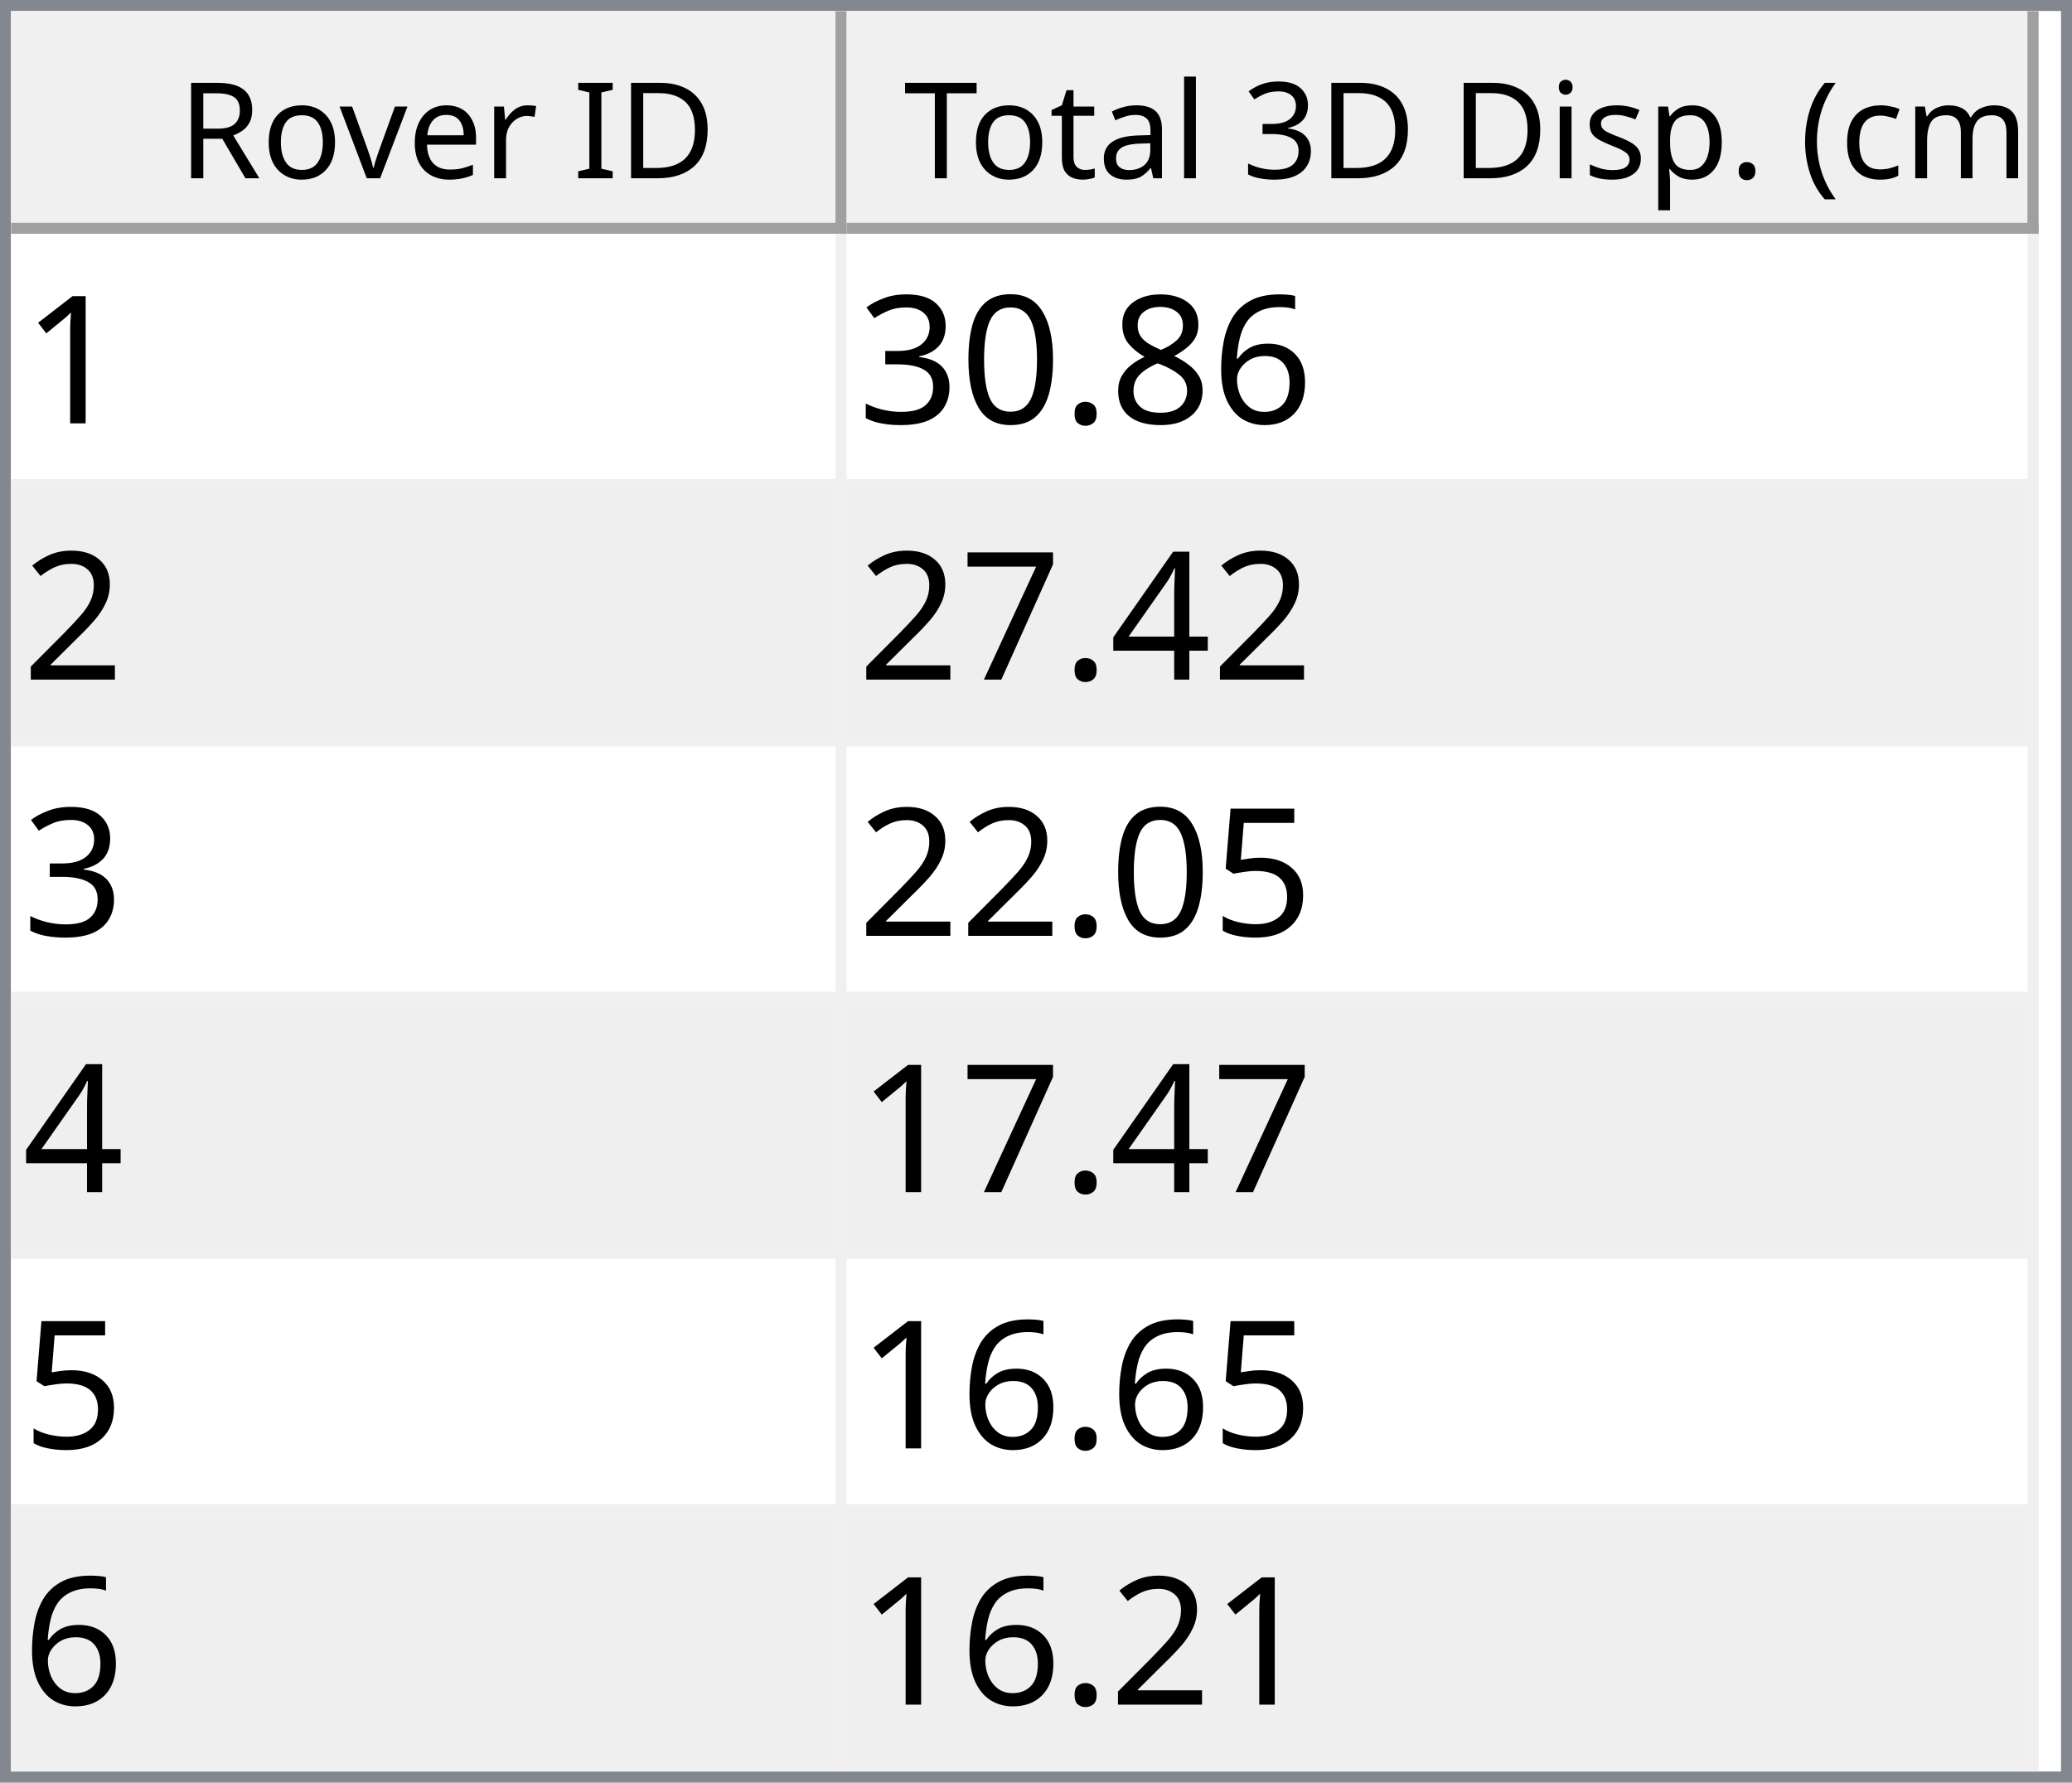
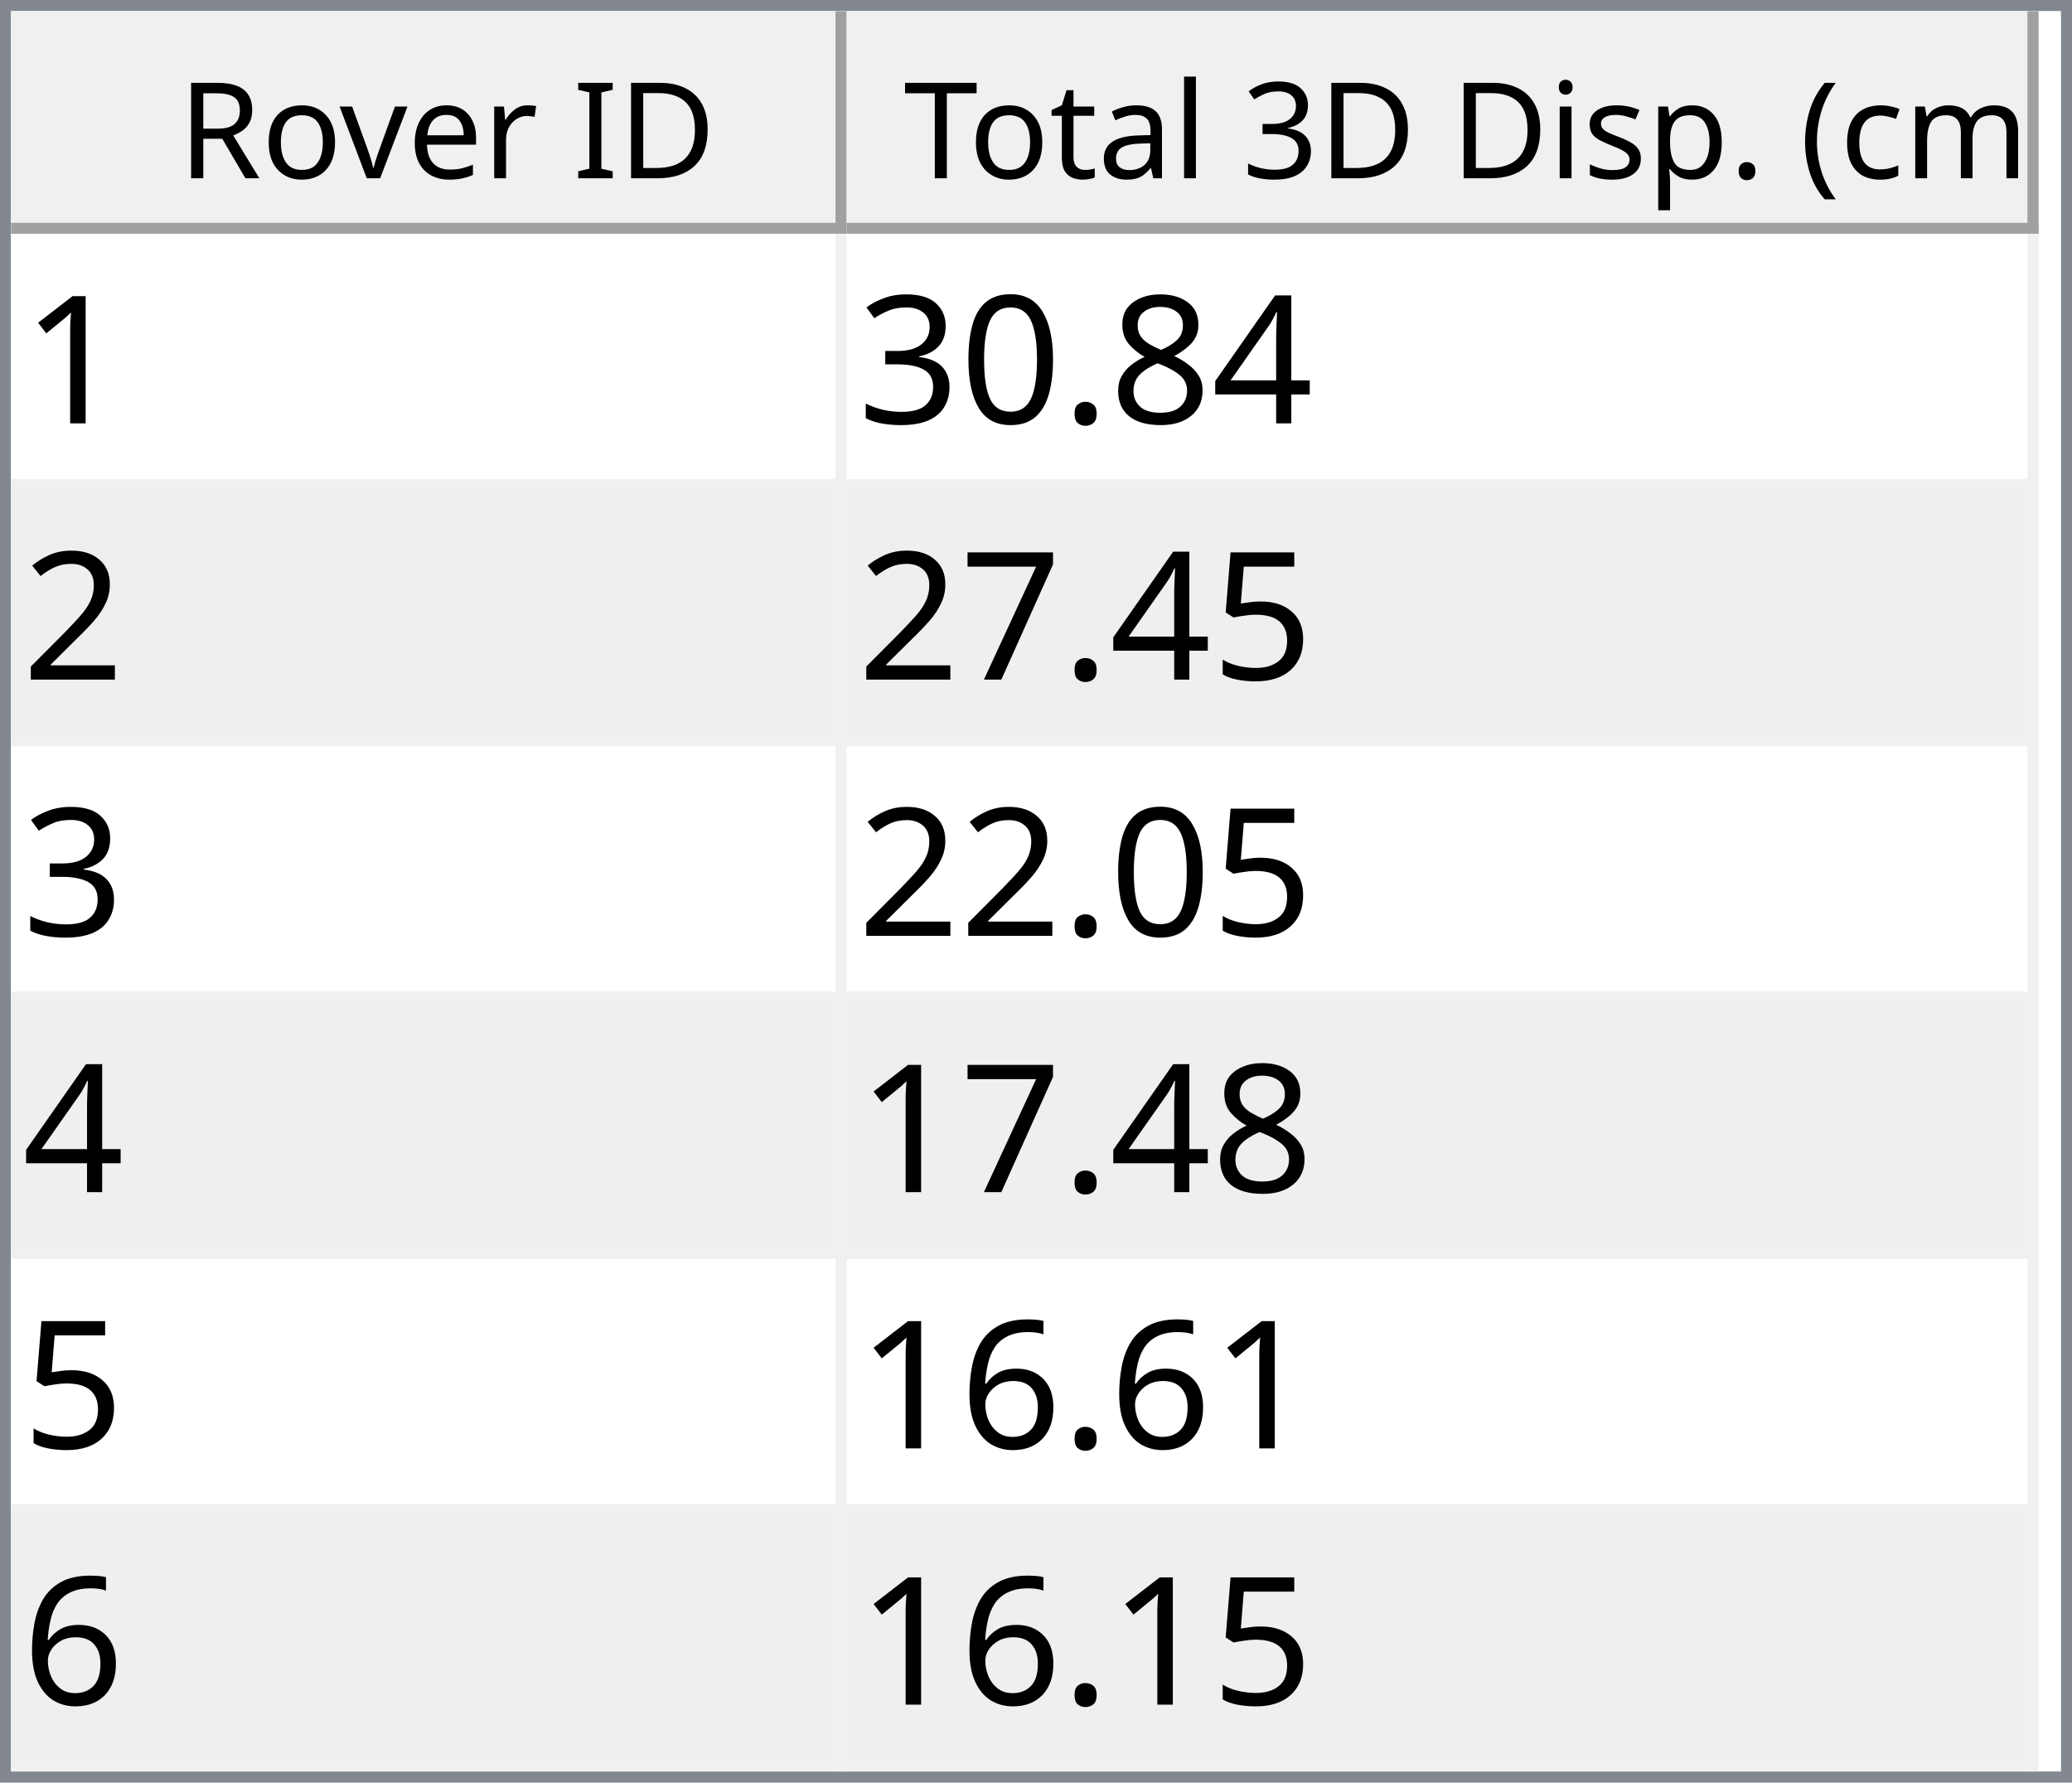
<svg xmlns="http://www.w3.org/2000/svg" style="fill-opacity:1; color-rendering:auto; color-interpolation:auto; text-rendering:auto; stroke:black; stroke-linecap:square; stroke-miterlimit:10; shape-rendering:auto; stroke-opacity:1; fill:black; stroke-dasharray:none; font-weight:normal; stroke-width:1; font-family:'Dialog'; font-style:normal; stroke-linejoin:miter; font-size:12px; stroke-dashoffset:0; image-rendering:auto;" width="186" height="160">
  <defs id="genericDefs" />
  <g>
    <defs id="defs1">
      <clipPath clipPathUnits="userSpaceOnUse" id="clipPath1">
        <path d="M0 0 L186 0 L186 160 L0 160 L0 0 Z" />
      </clipPath>
      <clipPath clipPathUnits="userSpaceOnUse" id="clipPath2">
        <path d="M0 0 L0 160 L186 160 L186 0 Z" />
      </clipPath>
      <clipPath clipPathUnits="userSpaceOnUse" id="clipPath3">
        <path d="M0 0 L0 20 L184 20 L184 0 Z" />
      </clipPath>
      <clipPath clipPathUnits="userSpaceOnUse" id="clipPath4">
        <path d="M0 0 L0 20 L75 20 L75 0 Z" />
      </clipPath>
      <clipPath clipPathUnits="userSpaceOnUse" id="clipPath5">
        <path d="M1 1 L1 19 L74 19 L74 1 Z" />
      </clipPath>
      <clipPath clipPathUnits="userSpaceOnUse" id="clipPath6">
        <path d="M0 0 L0 18 L73 18 L73 0 Z" />
      </clipPath>
      <clipPath clipPathUnits="userSpaceOnUse" id="clipPath7">
        <path d="M-0.5 -0.5 L-0.5 19.5 L74.5 19.5 L74.5 -0.5 Z" />
      </clipPath>
      <clipPath clipPathUnits="userSpaceOnUse" id="clipPath8">
        <path d="M0 0 L0 20 L107 20 L107 0 Z" />
      </clipPath>
      <clipPath clipPathUnits="userSpaceOnUse" id="clipPath9">
        <path d="M1 1 L1 19 L106 19 L106 1 Z" />
      </clipPath>
      <clipPath clipPathUnits="userSpaceOnUse" id="clipPath10">
        <path d="M0 0 L0 18 L105 18 L105 0 Z" />
      </clipPath>
      <clipPath clipPathUnits="userSpaceOnUse" id="clipPath11">
        <path d="M-0.5 -0.5 L-0.5 19.5 L106.5 19.5 L106.5 -0.5 Z" />
      </clipPath>
      <clipPath clipPathUnits="userSpaceOnUse" id="clipPath12">
        <path d="M0 0 L0 138 L184 138 L184 0 Z" />
      </clipPath>
      <clipPath clipPathUnits="userSpaceOnUse" id="clipPath13">
        <path d="M0 0 L0 138 L182 138 L182 0 Z" />
      </clipPath>
      <clipPath clipPathUnits="userSpaceOnUse" id="clipPath14">
        <path d="M-0.5 -0.5 L-0.5 137.5 L181.5 137.5 L181.5 -0.5 Z" />
      </clipPath>
      <clipPath clipPathUnits="userSpaceOnUse" id="clipPath15">
        <path d="M0 0 L0 22 L74 22 L74 0 Z" />
      </clipPath>
      <clipPath clipPathUnits="userSpaceOnUse" id="clipPath16">
        <path d="M0 0 L0 22 L106 22 L106 0 Z" />
      </clipPath>
      <font horiz-adv-x="64.551" id="font1">
        <font-face ascent="107.91" descent="25.098" units-per-em="100" style="font-style:normal; font-family:Segoe UI; font-weight:normal;" />
        <missing-glyph horiz-adv-x="64.551" d="M8.109 0 L8.109 68.266 L56.453 68.266 L56.453 0 L8.109 0 ZM15.328 7.234 L49.219 7.234 L49.219 61.031 L15.328 61.031 L15.328 7.234 Z" />
        <glyph unicode="D" horiz-adv-x="70.117" d="M9.188 0 L9.188 70.016 L28.516 70.016 Q65.531 70.016 65.531 35.891 Q65.531 19.672 55.25 9.836 Q44.969 0 27.734 0 L9.188 0 ZM17.391 62.594 L17.391 7.422 L27.828 7.422 Q41.609 7.422 49.273 14.797 Q56.938 22.172 56.938 35.688 Q56.938 62.594 28.328 62.594 L17.391 62.594 Z" />
        <glyph unicode="I" horiz-adv-x="26.611" d="M17.391 0 L9.188 0 L9.188 70.016 L17.391 70.016 L17.391 0 Z" />
        <glyph unicode=" " horiz-adv-x="27.393" d="" />
        <glyph unicode="r" horiz-adv-x="34.766" d="M34.188 41.891 Q32.078 43.5 28.125 43.5 Q23 43.5 19.555 38.672 Q16.109 33.844 16.109 25.484 L16.109 0 L8.109 0 L8.109 50 L16.109 50 L16.109 39.703 L16.312 39.703 Q18.016 44.969 21.531 47.922 Q25.047 50.875 29.391 50.875 Q32.516 50.875 34.188 50.203 L34.188 41.891 Z" />
        <glyph unicode="e" horiz-adv-x="52.295" d="M48.297 23 L12.984 23 Q13.188 14.656 17.484 10.109 Q21.781 5.562 29.297 5.562 Q37.75 5.562 44.828 11.141 L44.828 3.609 Q38.234 -1.172 27.391 -1.172 Q16.797 -1.172 10.742 5.641 Q4.688 12.453 4.688 24.812 Q4.688 36.469 11.305 43.82 Q17.922 51.172 27.734 51.172 Q37.547 51.172 42.922 44.828 Q48.297 38.484 48.297 27.203 L48.297 23 ZM40.094 29.781 Q40.047 36.719 36.75 40.578 Q33.453 44.438 27.594 44.438 Q21.922 44.438 17.969 40.383 Q14.016 36.328 13.094 29.781 L40.094 29.781 Z" />
        <glyph unicode="v" horiz-adv-x="47.9" d="M47.406 50 L27.484 0 L19.625 0 L0.688 50 L9.469 50 L22.172 13.672 Q23.578 9.672 23.922 6.688 L24.125 6.688 Q24.609 10.453 25.688 13.484 L38.969 50 L47.406 50 Z" />
        <glyph unicode="o" horiz-adv-x="58.594" d="M29 -1.172 Q17.922 -1.172 11.305 5.836 Q4.688 12.844 4.688 24.422 Q4.688 37.016 11.57 44.094 Q18.453 51.172 30.172 51.172 Q41.359 51.172 47.633 44.289 Q53.906 37.406 53.906 25.203 Q53.906 13.234 47.141 6.031 Q40.375 -1.172 29 -1.172 ZM29.594 44.438 Q21.875 44.438 17.383 39.188 Q12.891 33.938 12.891 24.703 Q12.891 15.828 17.43 10.695 Q21.969 5.562 29.594 5.562 Q37.359 5.562 41.531 10.594 Q45.703 15.625 45.703 24.906 Q45.703 34.281 41.531 39.359 Q37.359 44.438 29.594 44.438 Z" />
        <glyph unicode="R" horiz-adv-x="59.814" d="M59.375 0 L49.609 0 L37.891 19.625 Q36.281 22.359 34.766 24.289 Q33.25 26.219 31.664 27.438 Q30.078 28.656 28.25 29.219 Q26.422 29.781 24.125 29.781 L17.391 29.781 L17.391 0 L9.188 0 L9.188 70.016 L30.078 70.016 Q34.672 70.016 38.555 68.867 Q42.438 67.719 45.289 65.375 Q48.141 63.031 49.758 59.547 Q51.375 56.062 51.375 51.375 Q51.375 47.703 50.273 44.656 Q49.172 41.609 47.148 39.211 Q45.125 36.812 42.266 35.133 Q39.406 33.453 35.844 32.516 L35.844 32.328 Q37.594 31.547 38.891 30.547 Q40.188 29.547 41.359 28.18 Q42.531 26.812 43.68 25.078 Q44.828 23.344 46.234 21.047 L59.375 0 ZM17.391 62.594 L17.391 37.203 L28.516 37.203 Q31.594 37.203 34.203 38.133 Q36.812 39.062 38.719 40.797 Q40.625 42.531 41.703 45.047 Q42.781 47.562 42.781 50.688 Q42.781 56.297 39.141 59.445 Q35.5 62.594 28.609 62.594 L17.391 62.594 Z" />
        <glyph unicode=")" horiz-adv-x="30.176" d="M8.297 -15.922 L1.172 -15.922 Q16.406 2.344 16.406 26.812 Q16.406 51.469 1.078 70.016 L8.297 70.016 Q23.531 52.156 23.531 26.703 Q23.531 1.375 8.297 -15.922 Z" />
        <glyph unicode="m" horiz-adv-x="86.133" d="M79.109 0 L71.094 0 L71.094 28.719 Q71.094 37.016 68.531 40.727 Q65.969 44.438 59.906 44.438 Q54.781 44.438 51.195 39.75 Q47.609 35.062 47.609 28.516 L47.609 0 L39.594 0 L39.594 29.688 Q39.594 44.438 28.219 44.438 Q22.953 44.438 19.531 40.016 Q16.109 35.594 16.109 28.516 L16.109 0 L8.109 0 L8.109 50 L16.109 50 L16.109 42.094 L16.312 42.094 Q21.625 51.172 31.844 51.172 Q36.969 51.172 40.773 48.312 Q44.578 45.453 46 40.828 Q51.562 51.172 62.594 51.172 Q79.109 51.172 79.109 30.812 L79.109 0 Z" />
        <glyph unicode="c" horiz-adv-x="46.191" d="M42.188 2.297 Q36.422 -1.172 28.516 -1.172 Q17.828 -1.172 11.258 5.789 Q4.688 12.75 4.688 23.828 Q4.688 36.188 11.766 43.68 Q18.844 51.172 30.672 51.172 Q37.25 51.172 42.281 48.734 L42.281 40.531 Q36.719 44.438 30.375 44.438 Q22.703 44.438 17.797 38.945 Q12.891 33.453 12.891 24.516 Q12.891 15.719 17.508 10.641 Q22.125 5.562 29.891 5.562 Q36.422 5.562 42.188 9.906 L42.188 2.297 Z" />
        <glyph unicode="(" horiz-adv-x="30.176" d="M29.109 -15.922 L21.969 -15.922 Q6.844 1.375 6.844 26.703 Q6.844 52.156 21.969 70.016 L29.203 70.016 Q13.875 51.469 13.875 26.812 Q13.875 2.344 29.109 -15.922 Z" />
        <glyph unicode="." horiz-adv-x="21.68" d="M10.891 -1.078 Q8.641 -1.078 7.055 0.539 Q5.469 2.156 5.469 4.391 Q5.469 6.641 7.055 8.273 Q8.641 9.906 10.891 9.906 Q13.188 9.906 14.797 8.273 Q16.406 6.641 16.406 4.391 Q16.406 2.156 14.797 0.539 Q13.188 -1.078 10.891 -1.078 Z" />
        <glyph unicode="p" horiz-adv-x="58.789" d="M16.312 7.234 L16.109 7.234 L16.109 -23 L8.109 -23 L8.109 50 L16.109 50 L16.109 41.219 L16.312 41.219 Q22.219 51.172 33.594 51.172 Q43.266 51.172 48.688 44.461 Q54.109 37.75 54.109 26.469 Q54.109 13.922 48 6.375 Q41.891 -1.172 31.297 -1.172 Q21.578 -1.172 16.312 7.234 ZM16.109 27.391 L16.109 20.406 Q16.109 14.203 20.141 9.883 Q24.172 5.562 30.375 5.562 Q37.641 5.562 41.773 11.133 Q45.906 16.703 45.906 26.609 Q45.906 34.969 42.047 39.703 Q38.188 44.438 31.594 44.438 Q24.609 44.438 20.359 39.578 Q16.109 34.719 16.109 27.391 Z" />
        <glyph unicode="s" horiz-adv-x="42.432" d="M5.078 1.812 L5.078 10.406 Q11.625 5.562 19.484 5.562 Q30.031 5.562 30.031 12.594 Q30.031 14.594 29.125 15.992 Q28.219 17.391 26.68 18.461 Q25.141 19.531 23.07 20.383 Q21 21.234 18.609 22.172 Q15.281 23.484 12.766 24.828 Q10.25 26.172 8.57 27.859 Q6.891 29.547 6.031 31.695 Q5.172 33.844 5.172 36.719 Q5.172 40.234 6.789 42.945 Q8.406 45.656 11.086 47.484 Q13.766 49.312 17.211 50.242 Q20.656 51.172 24.312 51.172 Q30.812 51.172 35.938 48.922 L35.938 40.828 Q30.422 44.438 23.25 44.438 Q21 44.438 19.195 43.922 Q17.391 43.406 16.094 42.477 Q14.797 41.547 14.086 40.258 Q13.375 38.969 13.375 37.406 Q13.375 35.453 14.086 34.133 Q14.797 32.812 16.164 31.789 Q17.531 30.766 19.484 29.938 Q21.438 29.109 23.922 28.125 Q27.25 26.859 29.883 25.516 Q32.516 24.172 34.375 22.484 Q36.234 20.797 37.234 18.602 Q38.234 16.406 38.234 13.375 Q38.234 9.672 36.602 6.938 Q34.969 4.203 32.234 2.398 Q29.5 0.594 25.93 -0.289 Q22.359 -1.172 18.453 -1.172 Q10.75 -1.172 5.078 1.812 Z" />
        <glyph unicode="i" horiz-adv-x="24.219" d="M12.203 62.703 Q10.062 62.703 8.547 64.164 Q7.031 65.625 7.031 67.875 Q7.031 70.125 8.547 71.609 Q10.062 73.094 12.203 73.094 Q14.406 73.094 15.945 71.609 Q17.484 70.125 17.484 67.875 Q17.484 65.719 15.945 64.211 Q14.406 62.703 12.203 62.703 ZM16.109 0 L8.109 0 L8.109 50 L16.109 50 L16.109 0 Z" />
        <glyph unicode="3" horiz-adv-x="53.906" d="M46.531 19.828 Q46.531 15.094 44.75 11.211 Q42.969 7.328 39.719 4.57 Q36.469 1.812 31.93 0.297 Q27.391 -1.219 21.922 -1.219 Q11.922 -1.219 6 2.594 L6 11.188 Q13.094 5.609 22.219 5.609 Q25.875 5.609 28.828 6.539 Q31.781 7.469 33.906 9.227 Q36.031 10.984 37.18 13.477 Q38.328 15.969 38.328 19.094 Q38.328 32.812 18.797 32.812 L12.984 32.812 L12.984 39.594 L18.5 39.594 Q35.797 39.594 35.797 52.484 Q35.797 64.406 22.609 64.406 Q15.188 64.406 8.688 59.422 L8.688 67.188 Q15.375 71.188 24.609 71.188 Q29 71.188 32.57 69.969 Q36.141 68.75 38.68 66.555 Q41.219 64.359 42.609 61.281 Q44 58.203 44 54.5 Q44 40.672 30.031 36.719 L30.031 36.531 Q33.594 36.141 36.625 34.797 Q39.656 33.453 41.852 31.305 Q44.047 29.156 45.289 26.25 Q46.531 23.344 46.531 19.828 Z" />
        <glyph unicode="l" horiz-adv-x="24.219" d="M16.109 0 L8.109 0 L8.109 74.031 L16.109 74.031 L16.109 0 Z" />
        <glyph unicode="a" horiz-adv-x="50.879" d="M43.891 0 L35.891 0 L35.891 7.812 L35.688 7.812 Q30.469 -1.172 20.312 -1.172 Q12.844 -1.172 8.617 2.781 Q4.391 6.734 4.391 13.281 Q4.391 27.297 20.906 29.594 L35.891 31.688 Q35.891 44.438 25.594 44.438 Q16.547 44.438 9.281 38.281 L9.281 46.484 Q16.656 51.172 26.266 51.172 Q43.891 51.172 43.891 32.516 L43.891 0 ZM35.891 25.297 L23.828 23.641 Q18.266 22.859 15.43 20.875 Q12.594 18.891 12.594 13.875 Q12.594 10.203 15.211 7.883 Q17.828 5.562 22.172 5.562 Q28.125 5.562 32.008 9.742 Q35.891 13.922 35.891 20.312 L35.891 25.297 Z" />
        <glyph unicode="t" horiz-adv-x="33.887" d="M31.297 0.484 Q28.469 -1.078 23.828 -1.078 Q10.688 -1.078 10.688 13.578 L10.688 43.172 L2.094 43.172 L2.094 50 L10.688 50 L10.688 62.203 L18.703 64.797 L18.703 50 L31.297 50 L31.297 43.172 L18.703 43.172 L18.703 14.984 Q18.703 9.969 20.414 7.82 Q22.125 5.672 26.078 5.672 Q29.109 5.672 31.297 7.328 L31.297 0.484 Z" />
        <glyph unicode="T" horiz-adv-x="52.393" d="M50.594 62.594 L30.375 62.594 L30.375 0 L22.172 0 L22.172 62.594 L2 62.594 L2 70.016 L50.594 70.016 L50.594 62.594 Z" />
      </font>
      <font horiz-adv-x="75.0" id="font2">
        <font-face ascent="100.537" descent="21.973" units-per-em="100" style="font-style:normal; font-family:sans-serif; font-weight:normal;" />
        <missing-glyph horiz-adv-x="75.0" d="M12.5 0 L12.5 62.5 L62.5 62.5 L62.5 0 L12.5 0 ZM14.062 1.562 L60.938 1.562 L60.938 60.938 L14.062 60.938 L14.062 1.562 Z" />
        <glyph unicode="1" horiz-adv-x="55.615" d="M37.25 0 L28.469 0 L28.469 56 Q25.297 52.984 20.141 49.953 Q14.984 46.922 10.891 45.406 L10.891 53.906 Q18.266 57.375 23.781 62.305 Q29.297 67.234 31.594 71.875 L37.25 71.875 L37.25 0 Z" />
-         <glyph unicode="6" horiz-adv-x="55.615" d="M49.75 54.047 L41.016 53.375 Q39.844 58.547 37.703 60.891 Q34.125 64.656 28.906 64.656 Q24.703 64.656 21.531 62.312 Q17.391 59.281 14.992 53.469 Q12.594 47.656 12.5 36.922 Q15.672 41.75 20.266 44.094 Q24.859 46.438 29.891 46.438 Q38.672 46.438 44.852 39.969 Q51.031 33.5 51.031 23.25 Q51.031 16.5 48.125 10.719 Q45.219 4.938 40.141 1.859 Q35.062 -1.219 28.609 -1.219 Q17.625 -1.219 10.695 6.859 Q3.766 14.938 3.766 33.5 Q3.766 54.25 11.422 63.672 Q18.109 71.875 29.438 71.875 Q37.891 71.875 43.289 67.141 Q48.688 62.406 49.75 54.047 ZM13.875 23.188 Q13.875 18.656 15.797 14.508 Q17.719 10.359 21.188 8.18 Q24.656 6 28.469 6 Q34.031 6 38.039 10.492 Q42.047 14.984 42.047 22.703 Q42.047 30.125 38.086 34.398 Q34.125 38.672 28.125 38.672 Q22.172 38.672 18.023 34.398 Q13.875 30.125 13.875 23.188 Z" />
+         <glyph unicode="4" horiz-adv-x="55.615" d="M32.328 0 L32.328 17.141 L1.266 17.141 L1.266 25.203 L33.938 71.578 L41.109 71.578 L41.109 25.203 L50.781 25.203 L50.781 17.141 L41.109 17.141 L41.109 0 L32.328 0 ZM32.328 25.203 L32.328 57.469 L9.906 25.203 L32.328 25.203 Z" />
        <glyph unicode="8" horiz-adv-x="55.615" d="M17.672 38.812 Q12.203 40.828 9.57 44.539 Q6.938 48.25 6.938 53.422 Q6.938 61.234 12.555 66.555 Q18.172 71.875 27.484 71.875 Q36.859 71.875 42.578 66.43 Q48.297 60.984 48.297 53.172 Q48.297 48.188 45.68 44.508 Q43.062 40.828 37.75 38.812 Q44.344 36.672 47.781 31.883 Q51.219 27.094 51.219 20.453 Q51.219 11.281 44.727 5.031 Q38.234 -1.219 27.641 -1.219 Q17.047 -1.219 10.547 5.055 Q4.047 11.328 4.047 20.703 Q4.047 27.688 7.594 32.398 Q11.141 37.109 17.672 38.812 ZM15.922 53.719 Q15.922 48.641 19.195 45.414 Q22.469 42.188 27.688 42.188 Q32.766 42.188 36.016 45.383 Q39.266 48.578 39.266 53.219 Q39.266 58.062 35.914 61.359 Q32.562 64.656 27.594 64.656 Q22.562 64.656 19.242 61.43 Q15.922 58.203 15.922 53.719 ZM13.094 20.656 Q13.094 16.891 14.875 13.375 Q16.656 9.859 20.172 7.93 Q23.688 6 27.734 6 Q34.031 6 38.133 10.055 Q42.234 14.109 42.234 20.359 Q42.234 26.703 38.016 30.859 Q33.797 35.016 27.438 35.016 Q21.234 35.016 17.164 30.914 Q13.094 26.812 13.094 20.656 Z" />
        <glyph unicode="." horiz-adv-x="27.783" d="M9.078 0 L9.078 10.016 L19.094 10.016 L19.094 0 L9.078 0 Z" />
        <glyph unicode="0" horiz-adv-x="55.615" d="M4.156 35.297 Q4.156 48 6.766 55.742 Q9.375 63.484 14.523 67.68 Q19.672 71.875 27.484 71.875 Q33.25 71.875 37.594 69.555 Q41.938 67.234 44.773 62.867 Q47.609 58.5 49.219 52.227 Q50.828 45.953 50.828 35.297 Q50.828 22.703 48.242 14.969 Q45.656 7.234 40.508 3.008 Q35.359 -1.219 27.484 -1.219 Q17.141 -1.219 11.234 6.203 Q4.156 15.141 4.156 35.297 ZM13.188 35.297 Q13.188 17.672 17.312 11.836 Q21.438 6 27.484 6 Q33.547 6 37.672 11.859 Q41.797 17.719 41.797 35.297 Q41.797 52.984 37.672 58.789 Q33.547 64.594 27.391 64.594 Q21.344 64.594 17.719 59.469 Q13.188 52.938 13.188 35.297 Z" />
        <glyph unicode="3" horiz-adv-x="55.615" d="M4.203 18.891 L12.984 20.062 Q14.5 12.594 18.141 9.297 Q21.781 6 27 6 Q33.203 6 37.477 10.297 Q41.75 14.594 41.75 20.953 Q41.75 27 37.797 30.93 Q33.844 34.859 27.734 34.859 Q25.25 34.859 21.531 33.891 L22.516 41.609 Q23.391 41.5 23.922 41.5 Q29.547 41.5 34.039 44.43 Q38.531 47.359 38.531 53.469 Q38.531 58.297 35.258 61.477 Q31.984 64.656 26.812 64.656 Q21.688 64.656 18.266 61.43 Q14.844 58.203 13.875 51.766 L5.078 53.328 Q6.688 62.156 12.398 67.016 Q18.109 71.875 26.609 71.875 Q32.469 71.875 37.398 69.359 Q42.328 66.844 44.945 62.5 Q47.562 58.156 47.562 53.266 Q47.562 48.641 45.07 44.828 Q42.578 41.016 37.703 38.766 Q44.047 37.312 47.562 32.695 Q51.078 28.078 51.078 21.141 Q51.078 11.766 44.242 5.25 Q37.406 -1.266 26.953 -1.266 Q17.531 -1.266 11.305 4.352 Q5.078 9.969 4.203 18.891 Z" />
        <glyph unicode="2" horiz-adv-x="55.615" d="M50.344 8.453 L50.344 0 L3.031 0 Q2.938 3.172 4.047 6.109 Q5.859 10.938 9.836 15.625 Q13.812 20.312 21.344 26.469 Q33.016 36.031 37.117 41.625 Q41.219 47.219 41.219 52.203 Q41.219 57.422 37.477 61.008 Q33.734 64.594 27.734 64.594 Q21.391 64.594 17.578 60.789 Q13.766 56.984 13.719 50.25 L4.688 51.172 Q5.609 61.281 11.664 66.578 Q17.719 71.875 27.938 71.875 Q38.234 71.875 44.242 66.164 Q50.25 60.453 50.25 52 Q50.25 47.703 48.492 43.555 Q46.734 39.406 42.656 34.812 Q38.578 30.219 29.109 22.219 Q21.188 15.578 18.945 13.211 Q16.703 10.844 15.234 8.453 L50.344 8.453 Z" />
-         <glyph unicode="4" horiz-adv-x="55.615" d="M32.328 0 L32.328 17.141 L1.266 17.141 L1.266 25.203 L33.938 71.578 L41.109 71.578 L41.109 25.203 L50.781 25.203 L50.781 17.141 L41.109 17.141 L41.109 0 L32.328 0 ZM32.328 25.203 L32.328 57.469 L9.906 25.203 L32.328 25.203 Z" />
+         <glyph unicode="5" horiz-adv-x="55.615" d="M4.156 18.75 L13.375 19.531 Q14.406 12.797 18.141 9.398 Q21.875 6 27.156 6 Q33.5 6 37.891 10.789 Q42.281 15.578 42.281 23.484 Q42.281 31 38.062 35.352 Q33.844 39.703 27 39.703 Q22.75 39.703 19.336 37.773 Q15.922 35.844 13.969 32.766 L5.719 33.844 L12.641 70.609 L48.25 70.609 L48.25 62.203 L19.672 62.203 L15.828 42.969 Q22.266 47.469 29.344 47.469 Q38.719 47.469 45.164 40.969 Q51.609 34.469 51.609 24.266 Q51.609 14.547 45.953 7.469 Q39.062 -1.219 27.156 -1.219 Q17.391 -1.219 11.211 4.25 Q5.031 9.719 4.156 18.75 Z" />
        <glyph unicode="7" horiz-adv-x="55.615" d="M4.734 62.203 L4.734 70.656 L51.078 70.656 L51.078 63.812 Q44.234 56.547 37.523 44.484 Q30.812 32.422 27.156 19.672 Q24.516 10.688 23.781 0 L14.75 0 Q14.891 8.453 18.062 20.414 Q21.234 32.375 27.172 43.484 Q33.109 54.594 39.797 62.203 L4.734 62.203 Z" />
-         <glyph unicode="5" horiz-adv-x="55.615" d="M4.156 18.75 L13.375 19.531 Q14.406 12.797 18.141 9.398 Q21.875 6 27.156 6 Q33.5 6 37.891 10.789 Q42.281 15.578 42.281 23.484 Q42.281 31 38.062 35.352 Q33.844 39.703 27 39.703 Q22.75 39.703 19.336 37.773 Q15.922 35.844 13.969 32.766 L5.719 33.844 L12.641 70.609 L48.25 70.609 L48.25 62.203 L19.672 62.203 L15.828 42.969 Q22.266 47.469 29.344 47.469 Q38.719 47.469 45.164 40.969 Q51.609 34.469 51.609 24.266 Q51.609 14.547 45.953 7.469 Q39.062 -1.219 27.156 -1.219 Q17.391 -1.219 11.211 4.25 Q5.031 9.719 4.156 18.75 Z" />
+         <glyph unicode="6" horiz-adv-x="55.615" d="M49.75 54.047 L41.016 53.375 Q39.844 58.547 37.703 60.891 Q34.125 64.656 28.906 64.656 Q24.703 64.656 21.531 62.312 Q17.391 59.281 14.992 53.469 Q12.594 47.656 12.5 36.922 Q15.672 41.75 20.266 44.094 Q24.859 46.438 29.891 46.438 Q38.672 46.438 44.852 39.969 Q51.031 33.5 51.031 23.25 Q51.031 16.5 48.125 10.719 Q45.219 4.938 40.141 1.859 Q35.062 -1.219 28.609 -1.219 Q17.625 -1.219 10.695 6.859 Q3.766 14.938 3.766 33.5 Q3.766 54.25 11.422 63.672 Q18.109 71.875 29.438 71.875 Q37.891 71.875 43.289 67.141 Q48.688 62.406 49.75 54.047 ZM13.875 23.188 Q13.875 18.656 15.797 14.508 Q17.719 10.359 21.188 8.18 Q24.656 6 28.469 6 Q34.031 6 38.039 10.492 Q42.047 14.984 42.047 22.703 Q42.047 30.125 38.086 34.398 Q34.125 38.672 28.125 38.672 Q22.172 38.672 18.023 34.398 Q13.875 30.125 13.875 23.188 Z" />
      </font>
    </defs>
    <g style="fill:white; stroke:white;">
      <rect x="0" y="0" width="186" style="clip-path:url(#clipPath1); stroke:none;" height="160" />
    </g>
    <g style="fill:white; text-rendering:optimizeSpeed; color-rendering:optimizeSpeed; image-rendering:optimizeSpeed; shape-rendering:crispEdges; stroke:white; color-interpolation:sRGB;">
      <rect x="0" width="186" height="160" y="0" style="stroke:none;" />
      <path style="stroke:none;" d="M0 160 L186 160 L186 0 L0 0 Z" />
    </g>
    <g style="fill:rgb(240,240,240); font-family:'Segoe UI'; stroke:rgb(240,240,240);">
      <rect x="0" y="0" width="186" style="clip-path:url(#clipPath2); stroke:none;" height="160" />
    </g>
    <g style="fill:rgb(130,135,144); font-family:'Segoe UI'; stroke:rgb(130,135,144);">
      <path d="M0 0 L186 0 L186 160 L0 160 L0 0 ZM1 1 L185 1 L185 159 L1 159 L1 1 Z" style="fill-rule:evenodd; clip-path:url(#clipPath2); stroke:none;" />
    </g>
    <g style="fill:white; font-family:'Segoe UI'; stroke:white;" transform="translate(1,1)">
      <rect x="0" y="0" width="184" style="clip-path:url(#clipPath3); stroke:none;" height="20" />
    </g>
    <g style="fill:rgb(240,240,240); font-family:'Segoe UI'; stroke:rgb(240,240,240);" transform="translate(1,1)">
      <rect x="0" y="0" width="75" style="clip-path:url(#clipPath4); stroke:none;" height="20" />
    </g>
    <g style="font-family:'Segoe UI';" transform="translate(2,2)">
      <text x="14" xml:space="preserve" y="14" style="clip-path:url(#clipPath6); stroke:none;">Rover ID</text>
    </g>
    <g style="fill:rgb(160,160,160); font-family:'Segoe UI'; stroke:rgb(160,160,160); stroke-linejoin:bevel;" transform="translate(1.5,1.5)">
      <line x1="74" x2="74" y1="0" style="fill:none; clip-path:url(#clipPath7);" y2="19" />
    </g>
    <g style="fill:rgb(160,160,160); font-family:'Segoe UI'; stroke:rgb(160,160,160); stroke-linejoin:bevel;" transform="matrix(1,0,0,1,1,1) translate(0.5,0.5)">
      <line x1="0" x2="74" y1="19" style="fill:none; clip-path:url(#clipPath7);" y2="19" />
    </g>
    <g style="fill:rgb(240,240,240); font-family:'Segoe UI'; stroke:rgb(240,240,240);" transform="translate(76,1)">
      <rect x="0" y="0" width="107" style="clip-path:url(#clipPath8); stroke:none;" height="20" />
    </g>
    <g style="font-family:'Segoe UI';" transform="translate(77,2)">
      <text x="1" xml:space="preserve" y="14" style="clip-path:url(#clipPath10); stroke:none;"> Total 3D Disp. (cm)</text>
    </g>
    <g style="fill:rgb(160,160,160); font-family:'Segoe UI'; stroke:rgb(160,160,160); stroke-linejoin:bevel;" transform="translate(76.5,1.5)">
      <line x1="106" x2="106" y1="0" style="fill:none; clip-path:url(#clipPath11);" y2="19" />
    </g>
    <g style="fill:rgb(160,160,160); font-family:'Segoe UI'; stroke:rgb(160,160,160); stroke-linejoin:bevel;" transform="matrix(1,0,0,1,76,1) translate(0.5,0.5)">
      <line x1="0" x2="106" y1="19" style="fill:none; clip-path:url(#clipPath11);" y2="19" />
    </g>
    <g style="fill:white; font-family:'Segoe UI'; stroke:white;" transform="translate(1,21)">
      <rect x="0" y="0" width="184" style="clip-path:url(#clipPath12); stroke:none;" height="138" />
    </g>
    <g style="fill:rgb(240,240,240); font-size:16px; font-family:sans-serif; stroke:rgb(240,240,240);" transform="translate(1,21)">
      <rect x="0" y="0" width="182" style="clip-path:url(#clipPath13); stroke:none;" height="138" />
      <line transform="translate(0.5,0.5)" x1="0" x2="181" y1="22" style="clip-path:url(#clipPath14); fill:none; stroke-linejoin:bevel;" y2="22" />
    </g>
    <g transform="matrix(1,0,0,1,1,21) translate(0.5,0.5)" style="fill:rgb(240,240,240); font-size:16px; font-family:sans-serif; stroke:rgb(240,240,240); stroke-linejoin:bevel;">
      <line x1="0" x2="181" y1="45" style="fill:none; clip-path:url(#clipPath14);" y2="45" />
    </g>
    <g transform="matrix(1,0,0,1,1,21) translate(0.5,0.5)" style="fill:rgb(240,240,240); font-size:16px; font-family:sans-serif; stroke:rgb(240,240,240); stroke-linejoin:bevel;">
      <line x1="0" x2="181" y1="68" style="fill:none; clip-path:url(#clipPath14);" y2="68" />
    </g>
    <g transform="matrix(1,0,0,1,1,21) translate(0.5,0.5)" style="fill:rgb(240,240,240); font-size:16px; font-family:sans-serif; stroke:rgb(240,240,240); stroke-linejoin:bevel;">
      <line x1="0" x2="181" y1="91" style="fill:none; clip-path:url(#clipPath14);" y2="91" />
    </g>
    <g transform="matrix(1,0,0,1,1,21) translate(0.5,0.5)" style="fill:rgb(240,240,240); font-size:16px; font-family:sans-serif; stroke:rgb(240,240,240); stroke-linejoin:bevel;">
      <line x1="0" x2="181" y1="114" style="fill:none; clip-path:url(#clipPath14);" y2="114" />
    </g>
    <g transform="matrix(1,0,0,1,1,21) translate(0.5,0.5)" style="fill:rgb(240,240,240); font-size:16px; font-family:sans-serif; stroke:rgb(240,240,240); stroke-linejoin:bevel;">
      <line x1="0" x2="181" y1="137" style="fill:none; clip-path:url(#clipPath14);" y2="137" />
    </g>
    <g transform="matrix(1,0,0,1,1,21) translate(0.5,0.5)" style="fill:rgb(240,240,240); font-size:16px; font-family:sans-serif; stroke:rgb(240,240,240); stroke-linejoin:bevel;">
      <line x1="74" x2="74" y1="0" style="fill:none; clip-path:url(#clipPath14);" y2="137" />
    </g>
    <g transform="matrix(1,0,0,1,1,21) translate(0.5,0.5)" style="fill:rgb(240,240,240); font-size:16px; font-family:sans-serif; stroke:rgb(240,240,240); stroke-linejoin:bevel;">
      <line x1="181" x2="181" y1="0" style="fill:none; clip-path:url(#clipPath14);" y2="137" />
    </g>
    <g style="fill:white; font-size:16px; font-family:sans-serif; stroke:white;" transform="matrix(1,0,0,1,1,21)">
      <rect x="0" y="0" width="74" style="clip-path:url(#clipPath15); stroke:none;" height="22" />
      <text x="1" y="17" style="fill:black; clip-path:url(#clipPath15); stroke:none;" xml:space="preserve">1</text>
    </g>
    <g style="fill:white; font-size:16px; font-family:sans-serif; stroke:white;" transform="matrix(1,0,0,1,1,21) translate(75,0)">
      <rect x="0" y="0" width="106" style="clip-path:url(#clipPath16); stroke:none;" height="22" />
-       <text x="1" y="17" style="fill:black; clip-path:url(#clipPath16); stroke:none;" xml:space="preserve">30.86</text>
+       <text x="1" y="17" style="fill:black; clip-path:url(#clipPath16); stroke:none;" xml:space="preserve">30.84</text>
    </g>
    <g style="fill:rgb(239,239,239); font-size:16px; font-family:sans-serif; stroke:rgb(239,239,239);" transform="matrix(1,0,0,1,1,21) translate(0,23)">
      <rect x="0" y="0" width="74" style="clip-path:url(#clipPath15); stroke:none;" height="22" />
      <text x="1" y="17" style="fill:black; clip-path:url(#clipPath15); stroke:none;" xml:space="preserve">2</text>
    </g>
    <g style="fill:rgb(239,239,239); font-size:16px; font-family:sans-serif; stroke:rgb(239,239,239);" transform="matrix(1,0,0,1,1,21) translate(75,23)">
      <rect x="0" y="0" width="106" style="clip-path:url(#clipPath16); stroke:none;" height="22" />
-       <text x="1" y="17" style="fill:black; clip-path:url(#clipPath16); stroke:none;" xml:space="preserve">27.42</text>
+       <text x="1" y="17" style="fill:black; clip-path:url(#clipPath16); stroke:none;" xml:space="preserve">27.45</text>
    </g>
    <g style="fill:white; font-size:16px; font-family:sans-serif; stroke:white;" transform="matrix(1,0,0,1,1,21) translate(0,46)">
      <rect x="0" y="0" width="74" style="clip-path:url(#clipPath15); stroke:none;" height="22" />
      <text x="1" y="17" style="fill:black; clip-path:url(#clipPath15); stroke:none;" xml:space="preserve">3</text>
    </g>
    <g style="fill:white; font-size:16px; font-family:sans-serif; stroke:white;" transform="matrix(1,0,0,1,1,21) translate(75,46)">
      <rect x="0" y="0" width="106" style="clip-path:url(#clipPath16); stroke:none;" height="22" />
      <text x="1" y="17" style="fill:black; clip-path:url(#clipPath16); stroke:none;" xml:space="preserve">22.05</text>
    </g>
    <g style="fill:rgb(239,239,239); font-size:16px; font-family:sans-serif; stroke:rgb(239,239,239);" transform="matrix(1,0,0,1,1,21) translate(0,69)">
      <rect x="0" y="0" width="74" style="clip-path:url(#clipPath15); stroke:none;" height="22" />
      <text x="1" y="17" style="fill:black; clip-path:url(#clipPath15); stroke:none;" xml:space="preserve">4</text>
    </g>
    <g style="fill:rgb(239,239,239); font-size:16px; font-family:sans-serif; stroke:rgb(239,239,239);" transform="matrix(1,0,0,1,1,21) translate(75,69)">
      <rect x="0" y="0" width="106" style="clip-path:url(#clipPath16); stroke:none;" height="22" />
-       <text x="1" y="17" style="fill:black; clip-path:url(#clipPath16); stroke:none;" xml:space="preserve">17.47</text>
+       <text x="1" y="17" style="fill:black; clip-path:url(#clipPath16); stroke:none;" xml:space="preserve">17.48</text>
    </g>
    <g style="fill:white; font-size:16px; font-family:sans-serif; stroke:white;" transform="matrix(1,0,0,1,1,21) translate(0,92)">
      <rect x="0" y="0" width="74" style="clip-path:url(#clipPath15); stroke:none;" height="22" />
      <text x="1" y="17" style="fill:black; clip-path:url(#clipPath15); stroke:none;" xml:space="preserve">5</text>
    </g>
    <g style="fill:white; font-size:16px; font-family:sans-serif; stroke:white;" transform="matrix(1,0,0,1,1,21) translate(75,92)">
      <rect x="0" y="0" width="106" style="clip-path:url(#clipPath16); stroke:none;" height="22" />
-       <text x="1" y="17" style="fill:black; clip-path:url(#clipPath16); stroke:none;" xml:space="preserve">16.65</text>
+       <text x="1" y="17" style="fill:black; clip-path:url(#clipPath16); stroke:none;" xml:space="preserve">16.61</text>
    </g>
    <g style="fill:rgb(239,239,239); font-size:16px; font-family:sans-serif; stroke:rgb(239,239,239);" transform="matrix(1,0,0,1,1,21) translate(0,115)">
      <rect x="0" y="0" width="74" style="clip-path:url(#clipPath15); stroke:none;" height="22" />
      <text x="1" y="17" style="fill:black; clip-path:url(#clipPath15); stroke:none;" xml:space="preserve">6</text>
    </g>
    <g style="fill:rgb(239,239,239); font-size:16px; font-family:sans-serif; stroke:rgb(239,239,239);" transform="matrix(1,0,0,1,1,21) translate(75,115)">
      <rect x="0" y="0" width="106" style="clip-path:url(#clipPath16); stroke:none;" height="22" />
-       <text x="1" y="17" style="fill:black; clip-path:url(#clipPath16); stroke:none;" xml:space="preserve">16.21</text>
+       <text x="1" y="17" style="fill:black; clip-path:url(#clipPath16); stroke:none;" xml:space="preserve">16.15</text>
    </g>
  </g>
</svg>
